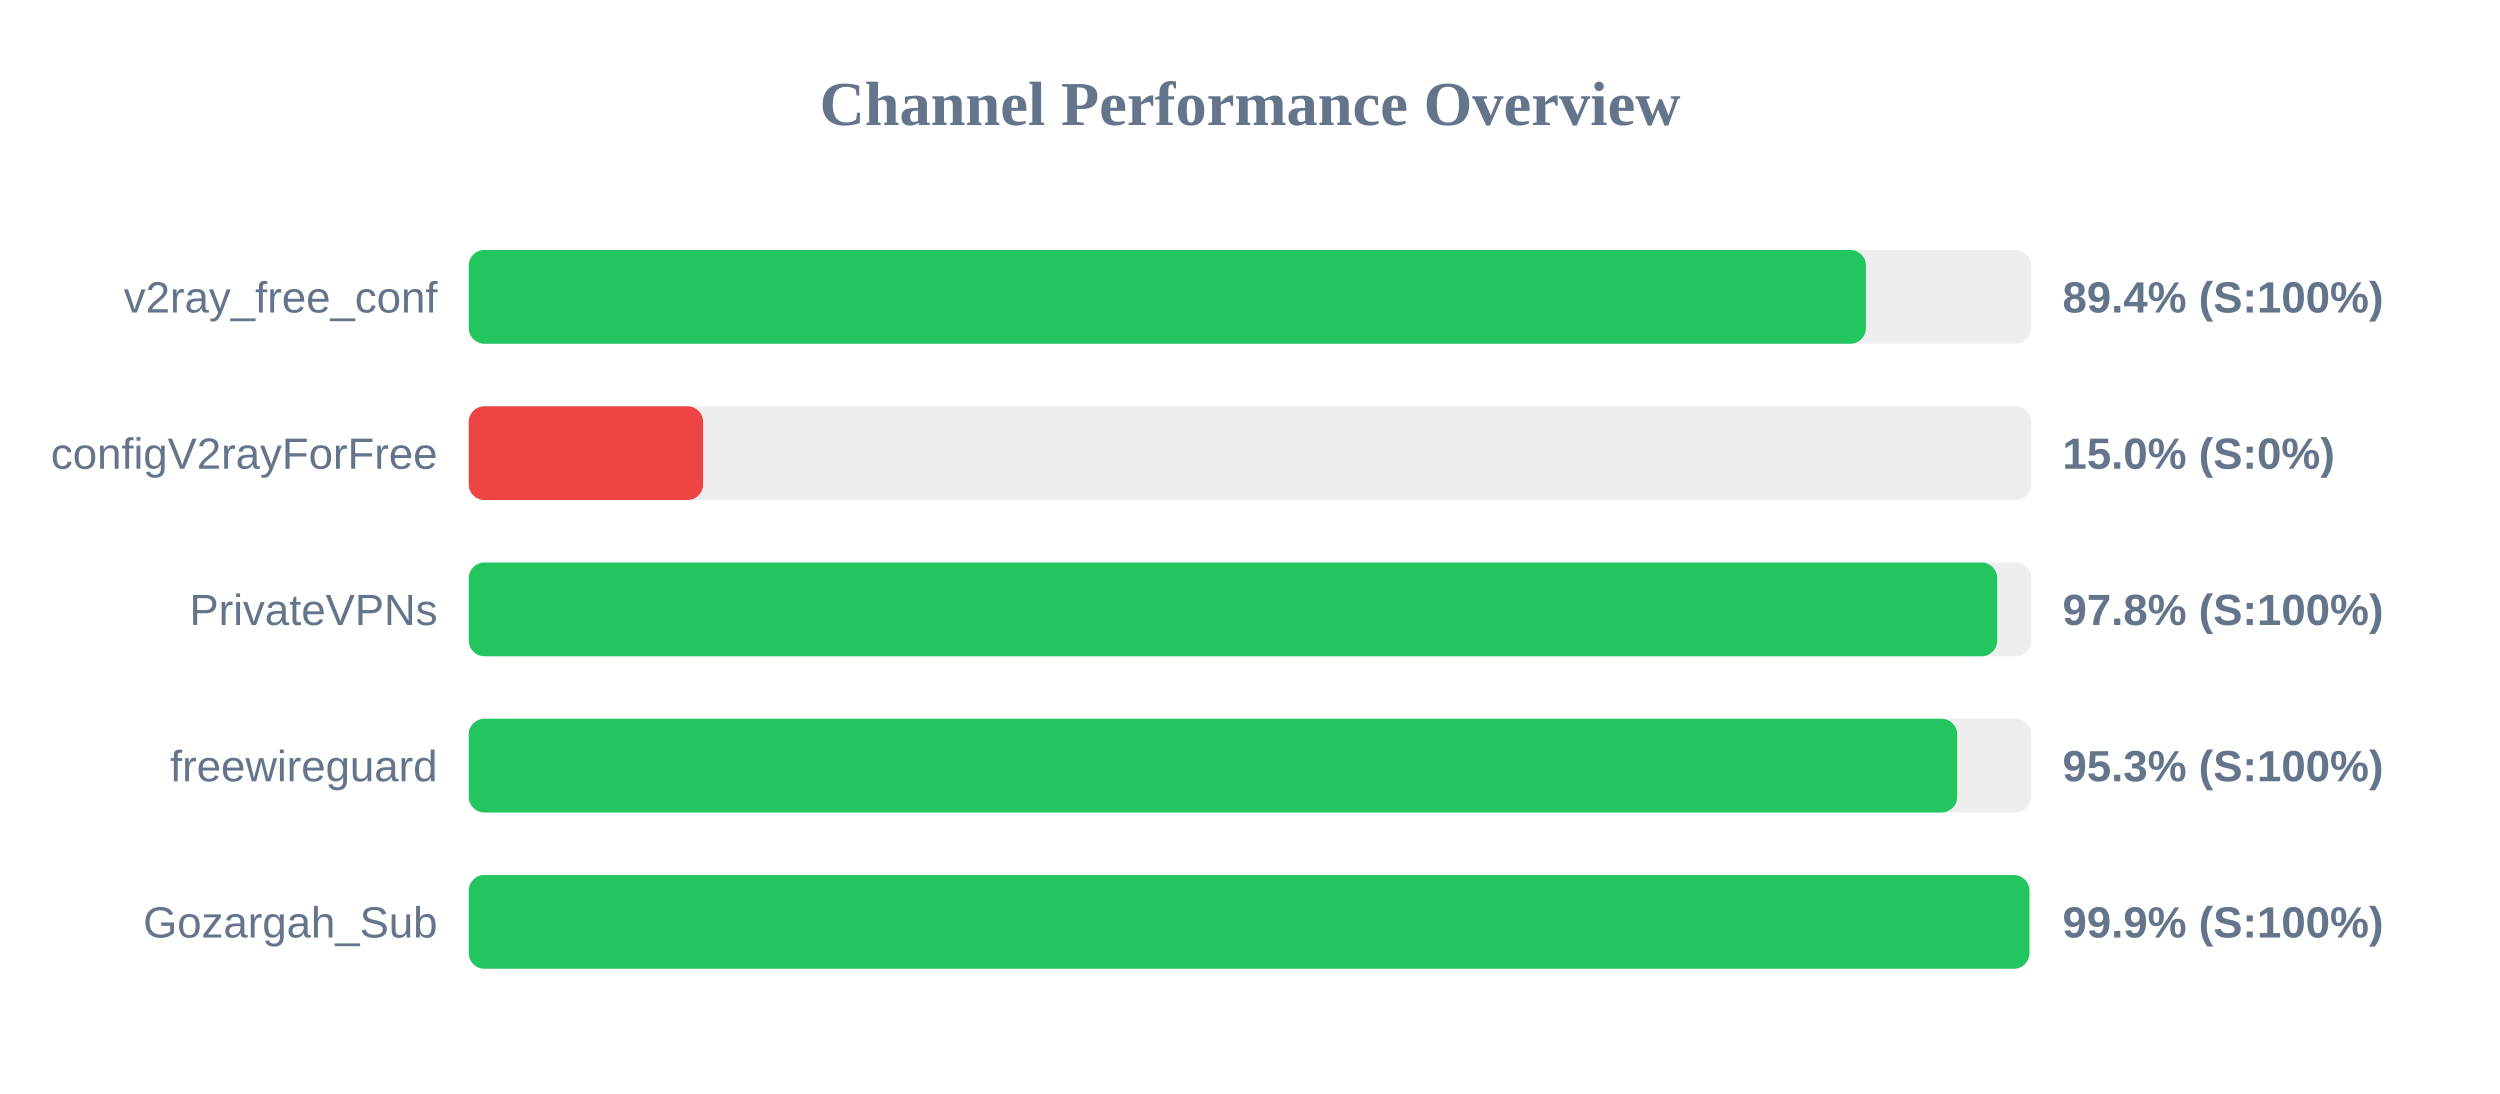
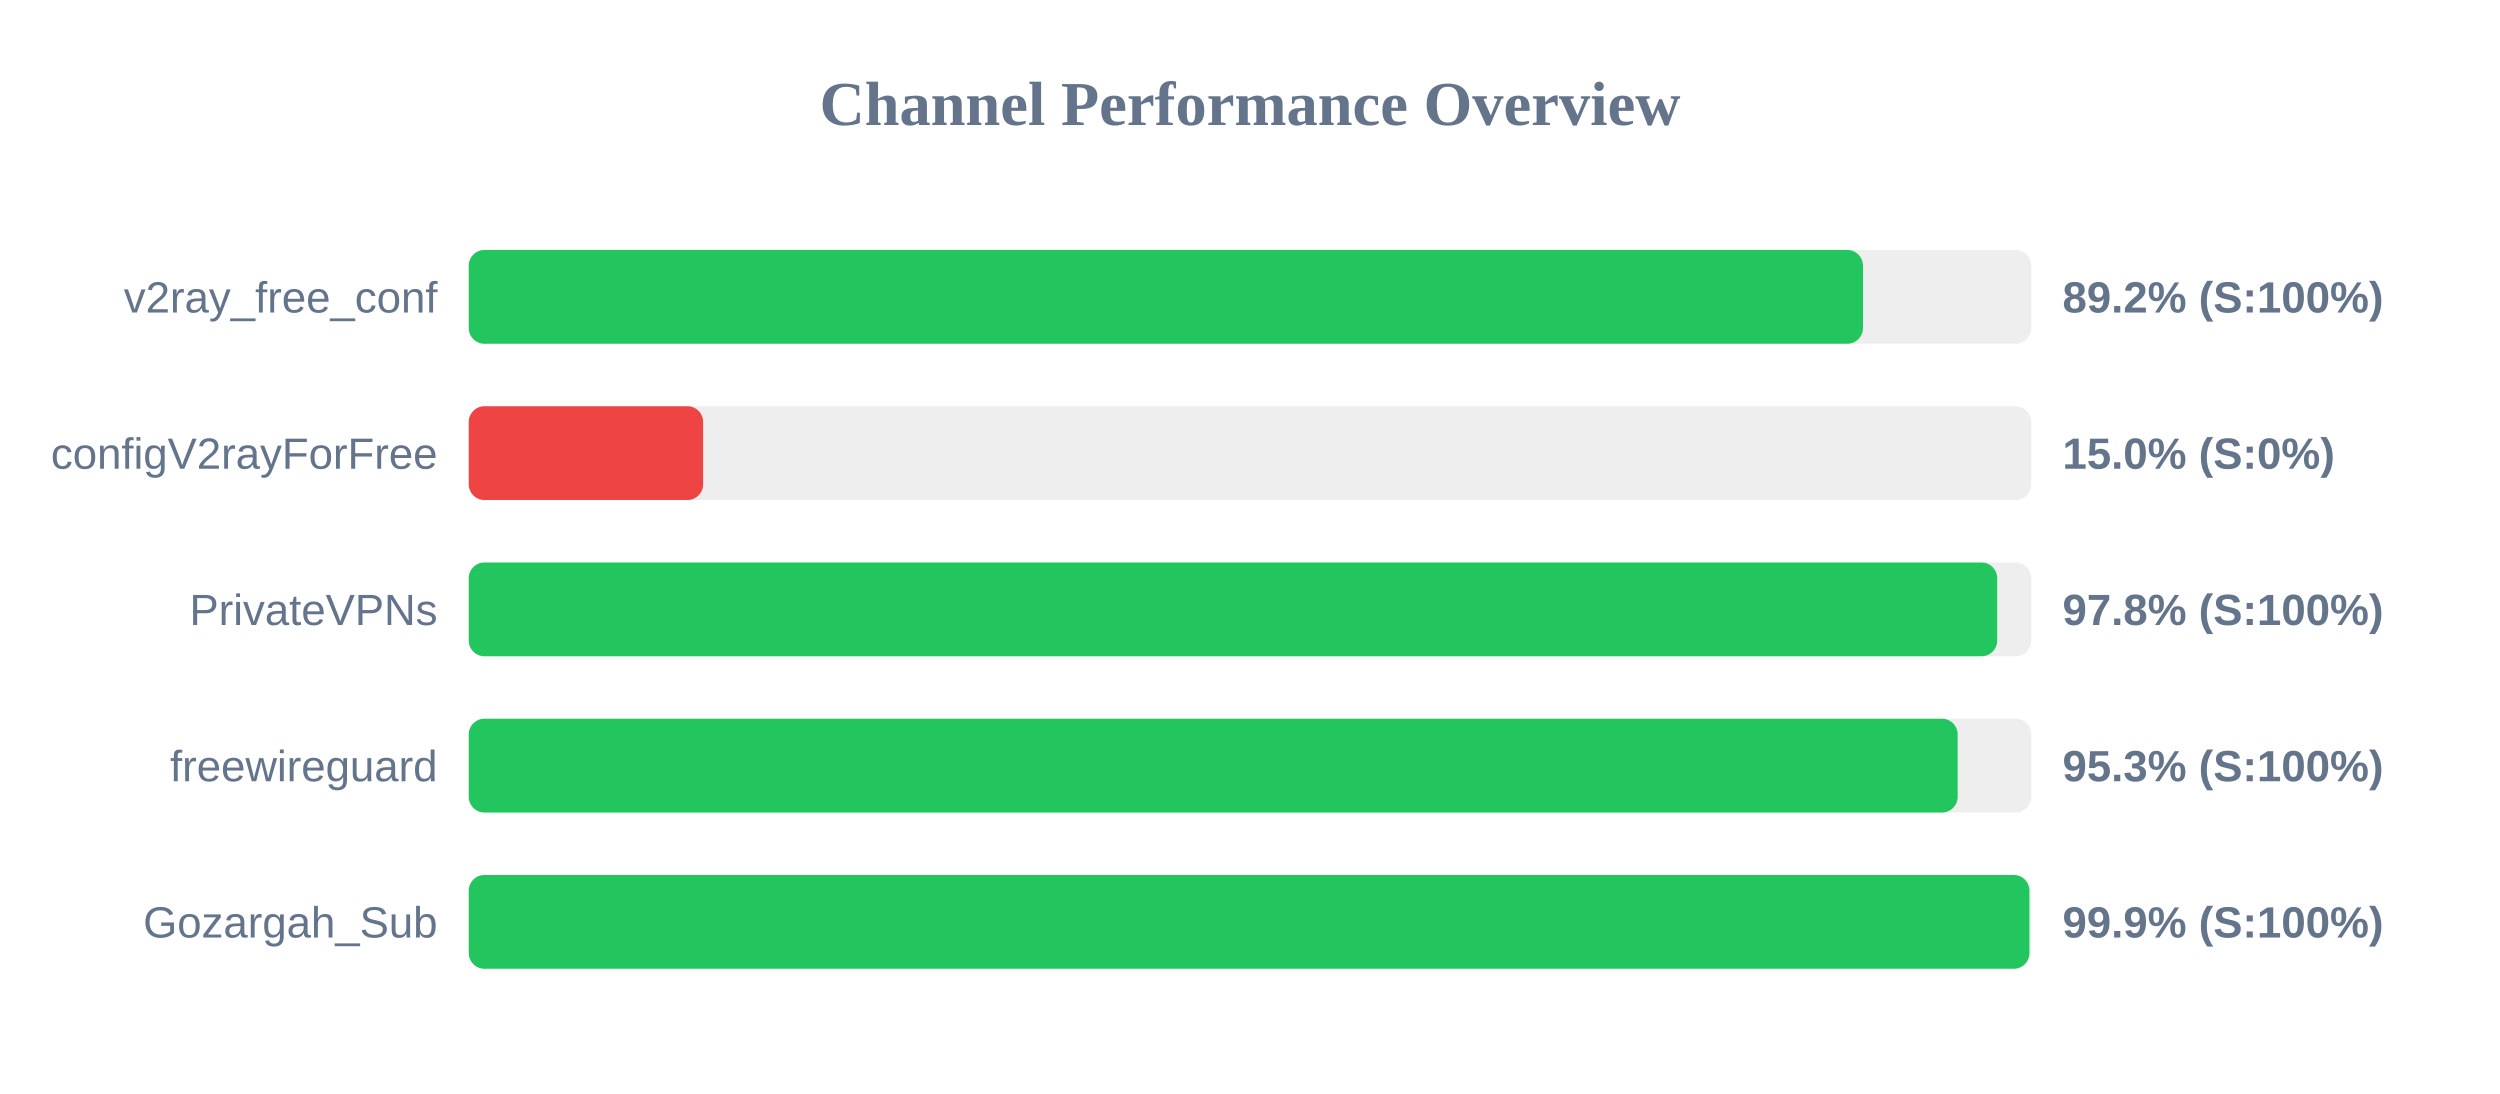
<svg xmlns="http://www.w3.org/2000/svg" width="800" height="350" version="1.1">
  <style>
        .row { font: 14px Arial; fill: #64748b; }
        .score { font: bold 14px Arial; fill: #64748b; }
    </style>
  <text x="400" y="40" text-anchor="middle" font-size="20px" font-weight="bold" fill="#64748b">Channel Performance Overview</text>
  <rect x="150" y="80" width="500" height="30" fill="#eee" rx="5" />
-   <rect x="150" y="80" width="447.1" height="30" fill="#22c55e" rx="5" />
+   <rect x="150" y="80" width="446.15" height="30" fill="#22c55e" rx="5" />
  <text x="140" y="100" text-anchor="end" class="row">v2ray_free_conf</text>
-   <text x="660" y="100" text-anchor="start" class="score">89.4% (S:100%)</text>
+   <text x="660" y="100" text-anchor="start" class="score">89.2% (S:100%)</text>
  <rect x="150" y="130" width="500" height="30" fill="#eee" rx="5" />
  <rect x="150" y="130" width="75.0" height="30" fill="#ef4444" rx="5" />
  <text x="140" y="150" text-anchor="end" class="row">configV2rayForFree</text>
  <text x="660" y="150" text-anchor="start" class="score">15.0% (S:0%)</text>
  <rect x="150" y="180" width="500" height="30" fill="#eee" rx="5" />
  <rect x="150" y="180" width="489.1" height="30" fill="#22c55e" rx="5" />
  <text x="140" y="200" text-anchor="end" class="row">PrivateVPNs</text>
  <text x="660" y="200" text-anchor="start" class="score">97.8% (S:100%)</text>
  <rect x="150" y="230" width="500" height="30" fill="#eee" rx="5" />
-   <rect x="150" y="230" width="476.3" height="30" fill="#22c55e" rx="5" />
+   <rect x="150" y="230" width="476.45" height="30" fill="#22c55e" rx="5" />
  <text x="140" y="250" text-anchor="end" class="row">freewireguard</text>
  <text x="660" y="250" text-anchor="start" class="score">95.3% (S:100%)</text>
  <rect x="150" y="280" width="500" height="30" fill="#eee" rx="5" />
  <rect x="150" y="280" width="499.4" height="30" fill="#22c55e" rx="5" />
  <text x="140" y="300" text-anchor="end" class="row">Gozargah_Sub</text>
  <text x="660" y="300" text-anchor="start" class="score">99.9% (S:100%)</text>
</svg>
